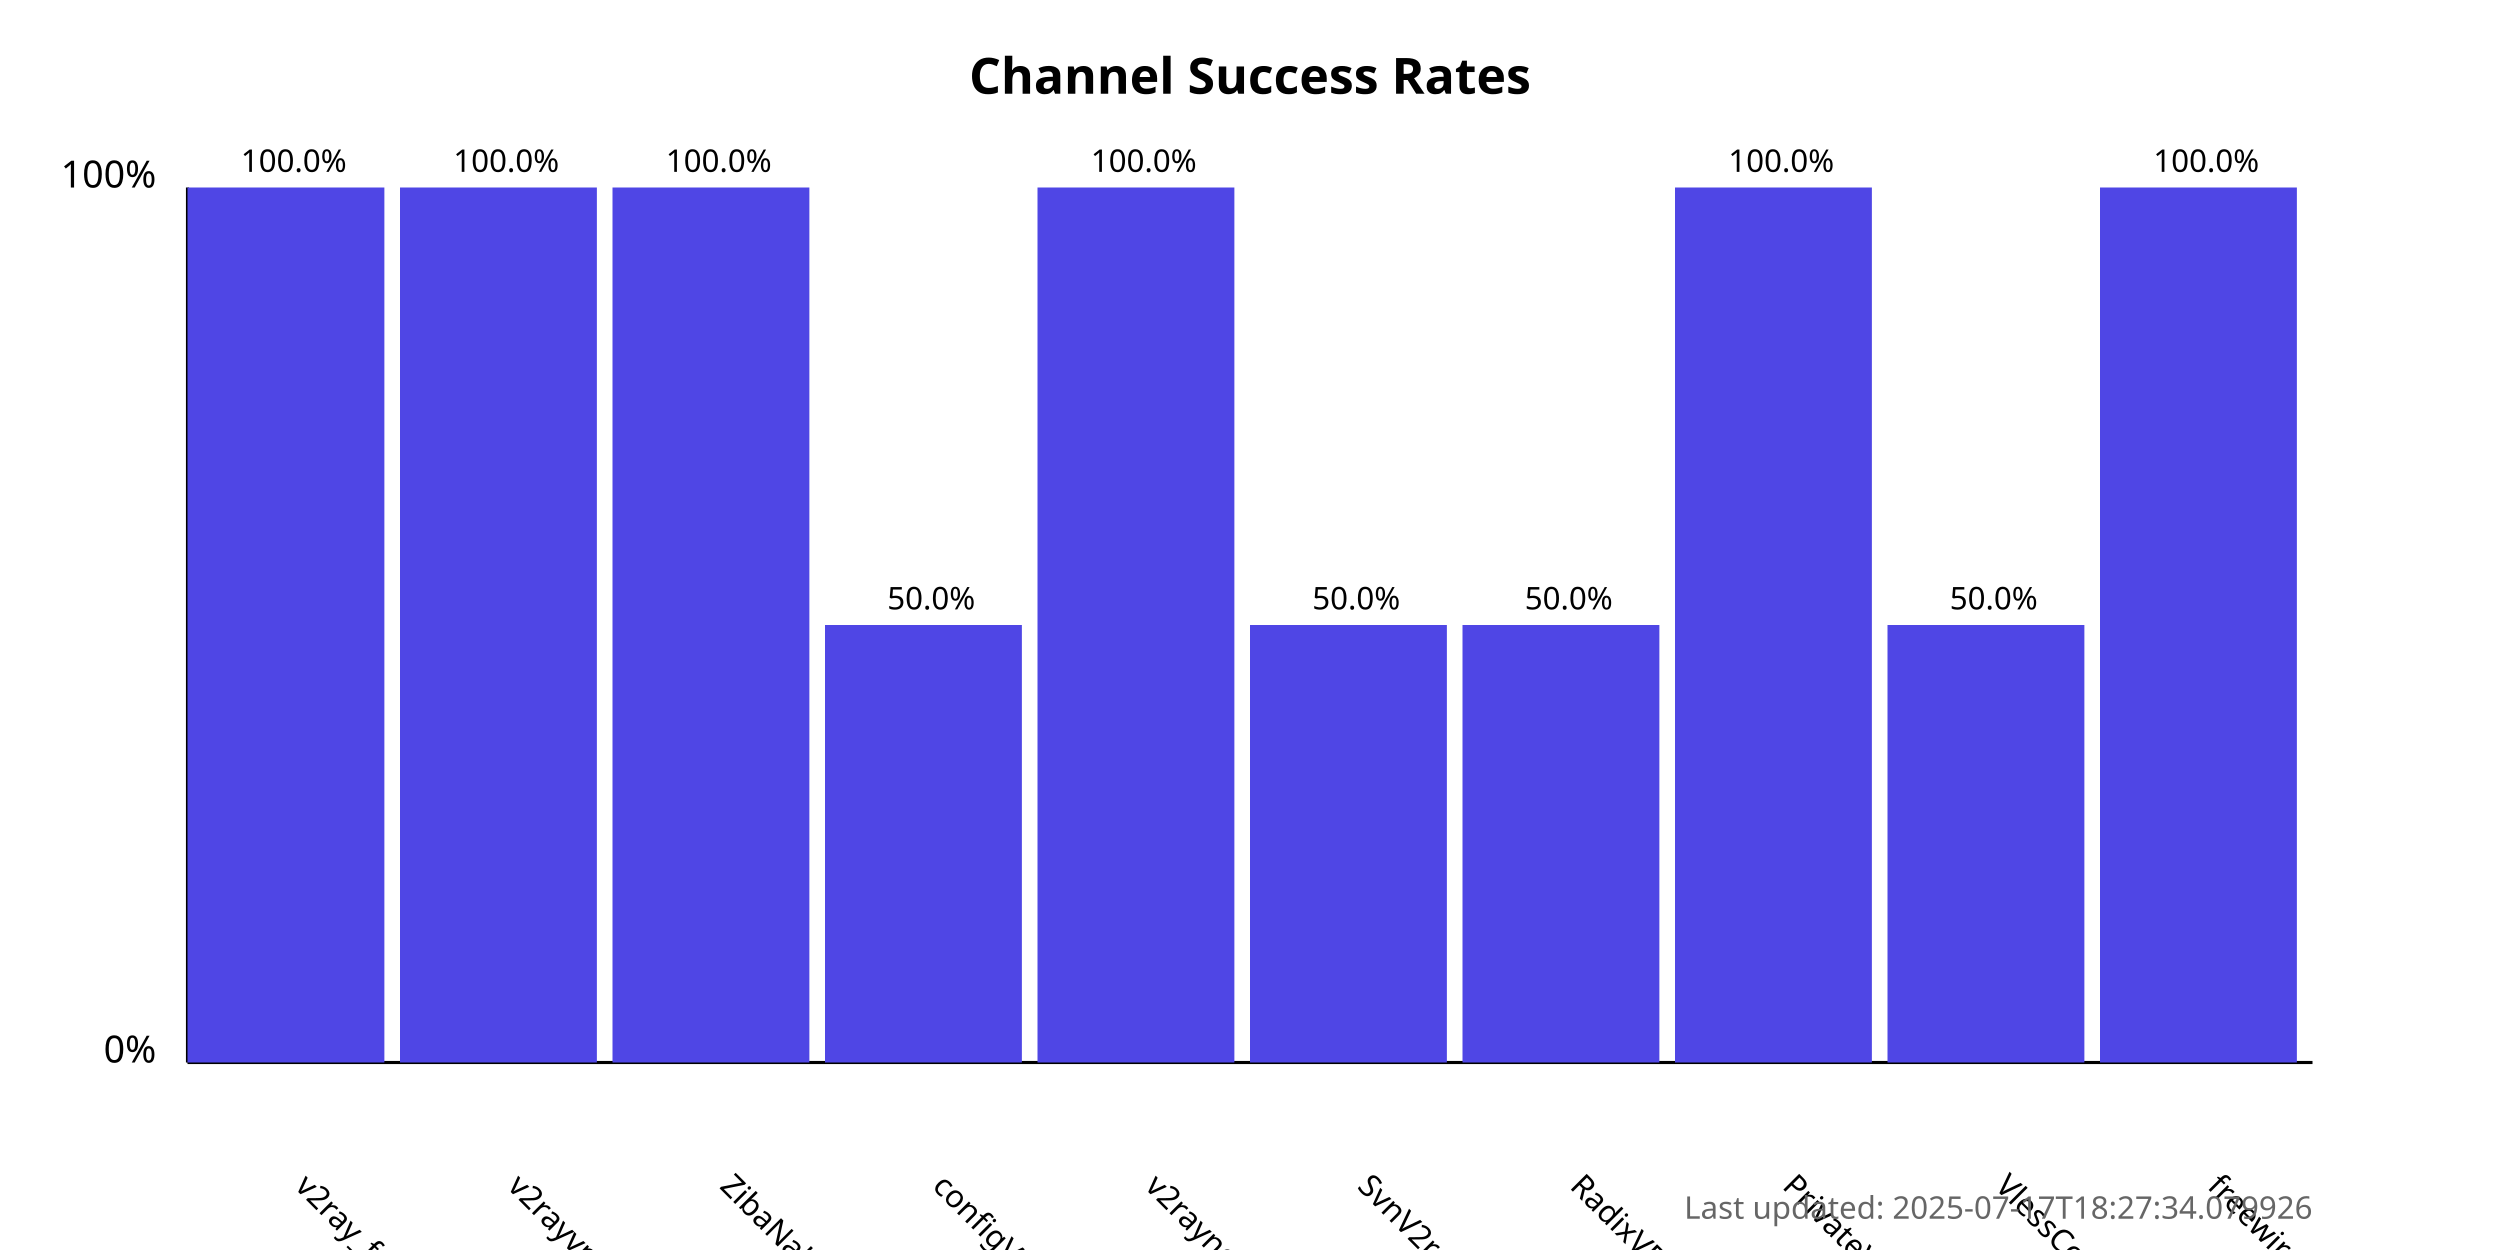
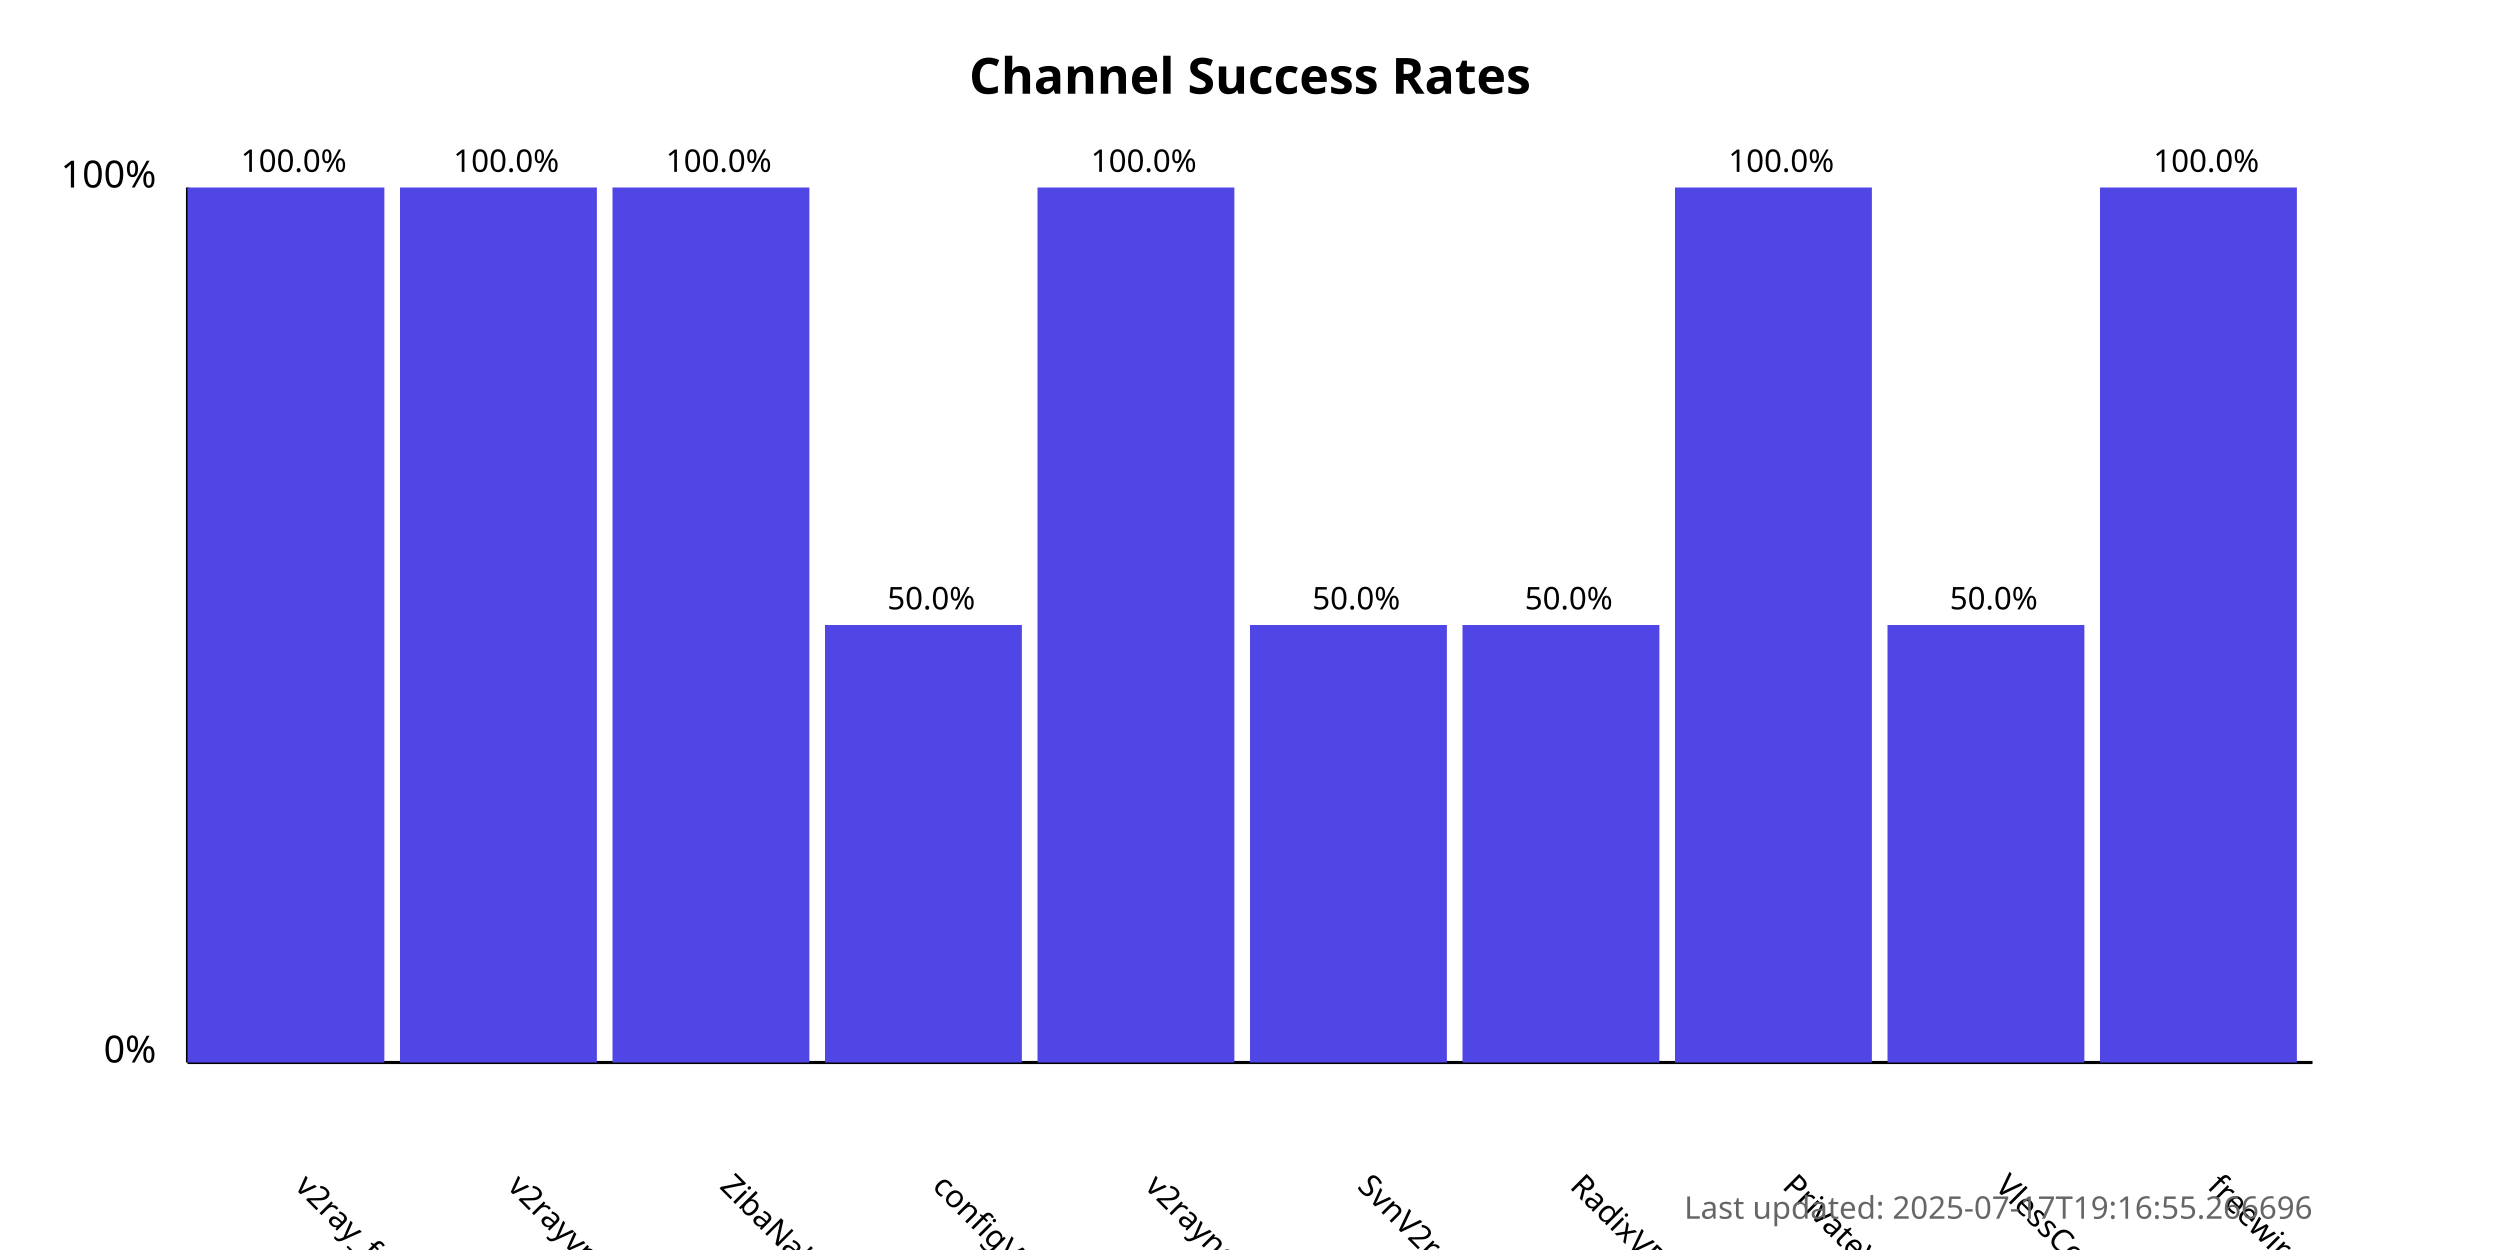
<svg xmlns="http://www.w3.org/2000/svg" width="800" height="400">
  <style>
            .chart-title { font: bold 16px sans-serif; }
            .axis-label { font: 12px sans-serif; }
            .tick-label { font: 10px sans-serif; }
            .bar { fill: #4f46e5; }
            .bar:hover { fill: #6366f1; }
            .timestamp { font: 10px sans-serif; fill: #666; }
        </style>
  <text x="400.0" y="30" text-anchor="middle" class="chart-title">
            Channel Success Rates
        </text>
  <line x1="60" y1="340" x2="60" y2="60" stroke="black" stroke-width="1" />
  <line x1="60" y1="340" x2="740" y2="340" stroke="black" stroke-width="1" />
  <text x="50" y="340" text-anchor="end" class="axis-label">0%</text>
  <text x="50" y="60" text-anchor="end" class="axis-label">100%</text>
  <g>
    <rect x="60" y="60.0" width="63.0" height="280.0" class="bar" />
    <text x="94.0" y="380" transform="rotate(45, 94.0, 380)" text-anchor="start" class="tick-label">
                v2ray_free_conf
            </text>
    <text x="94.0" y="55.0" text-anchor="middle" class="tick-label">
                100.0%
            </text>
  </g>
  <g>
    <rect x="128.0" y="60.0" width="63.0" height="280.0" class="bar" />
    <text x="162.0" y="380" transform="rotate(45, 162.0, 380)" text-anchor="start" class="tick-label">
                v2rayvpno
            </text>
    <text x="162.0" y="55.0" text-anchor="middle" class="tick-label">
                100.0%
            </text>
  </g>
  <g>
    <rect x="196.0" y="60.0" width="63.0" height="280.0" class="bar" />
    <text x="230.0" y="380" transform="rotate(45, 230.0, 380)" text-anchor="start" class="tick-label">
                ZibaNabz
            </text>
    <text x="230.0" y="55.0" text-anchor="middle" class="tick-label">
                100.0%
            </text>
  </g>
  <g>
    <rect x="264.0" y="200.0" width="63.0" height="140.0" class="bar" />
    <text x="298.0" y="380" transform="rotate(45, 298.0, 380)" text-anchor="start" class="tick-label">
                configV2rayForFree
            </text>
    <text x="298.0" y="195.0" text-anchor="middle" class="tick-label">
                50.0%
            </text>
  </g>
  <g>
    <rect x="332.0" y="60.0" width="63.0" height="280.0" class="bar" />
    <text x="366.0" y="380" transform="rotate(45, 366.0, 380)" text-anchor="start" class="tick-label">
                v2rayngvpn
            </text>
    <text x="366.0" y="55.0" text-anchor="middle" class="tick-label">
                100.0%
            </text>
  </g>
  <g>
    <rect x="400.0" y="200.0" width="63.0" height="140.0" class="bar" />
    <text x="434.0" y="380" transform="rotate(45, 434.0, 380)" text-anchor="start" class="tick-label">
                SvnV2ray
            </text>
    <text x="434.0" y="195.0" text-anchor="middle" class="tick-label">
                50.0%
            </text>
  </g>
  <g>
    <rect x="468.0" y="200.0" width="63.0" height="140.0" class="bar" />
    <text x="502.0" y="380" transform="rotate(45, 502.0, 380)" text-anchor="start" class="tick-label">
                RadixVPN
            </text>
    <text x="502.0" y="195.0" text-anchor="middle" class="tick-label">
                50.0%
            </text>
  </g>
  <g>
    <rect x="536.0" y="60.0" width="63.0" height="280.0" class="bar" />
    <text x="570.0" y="380" transform="rotate(45, 570.0, 380)" text-anchor="start" class="tick-label">
                PrivateVPNs
            </text>
    <text x="570.0" y="55.0" text-anchor="middle" class="tick-label">
                100.0%
            </text>
  </g>
  <g>
    <rect x="604.0" y="200.0" width="63.0" height="140.0" class="bar" />
    <text x="638.0" y="380" transform="rotate(45, 638.0, 380)" text-anchor="start" class="tick-label">
                VlessConfig
            </text>
    <text x="638.0" y="195.0" text-anchor="middle" class="tick-label">
                50.0%
            </text>
  </g>
  <g>
    <rect x="672.0" y="60.0" width="63.0" height="280.0" class="bar" />
    <text x="706.0" y="380" transform="rotate(45, 706.0, 380)" text-anchor="start" class="tick-label">
                freewireguard
            </text>
    <text x="706.0" y="55.0" text-anchor="middle" class="tick-label">
                100.0%
            </text>
  </g>
  <text x="740" y="390" text-anchor="end" class="timestamp">
-             Last updated: 2025-07-17T18:27:34.079926
+             Last updated: 2025-07-17T19:16:55.266696
        </text>
</svg>
